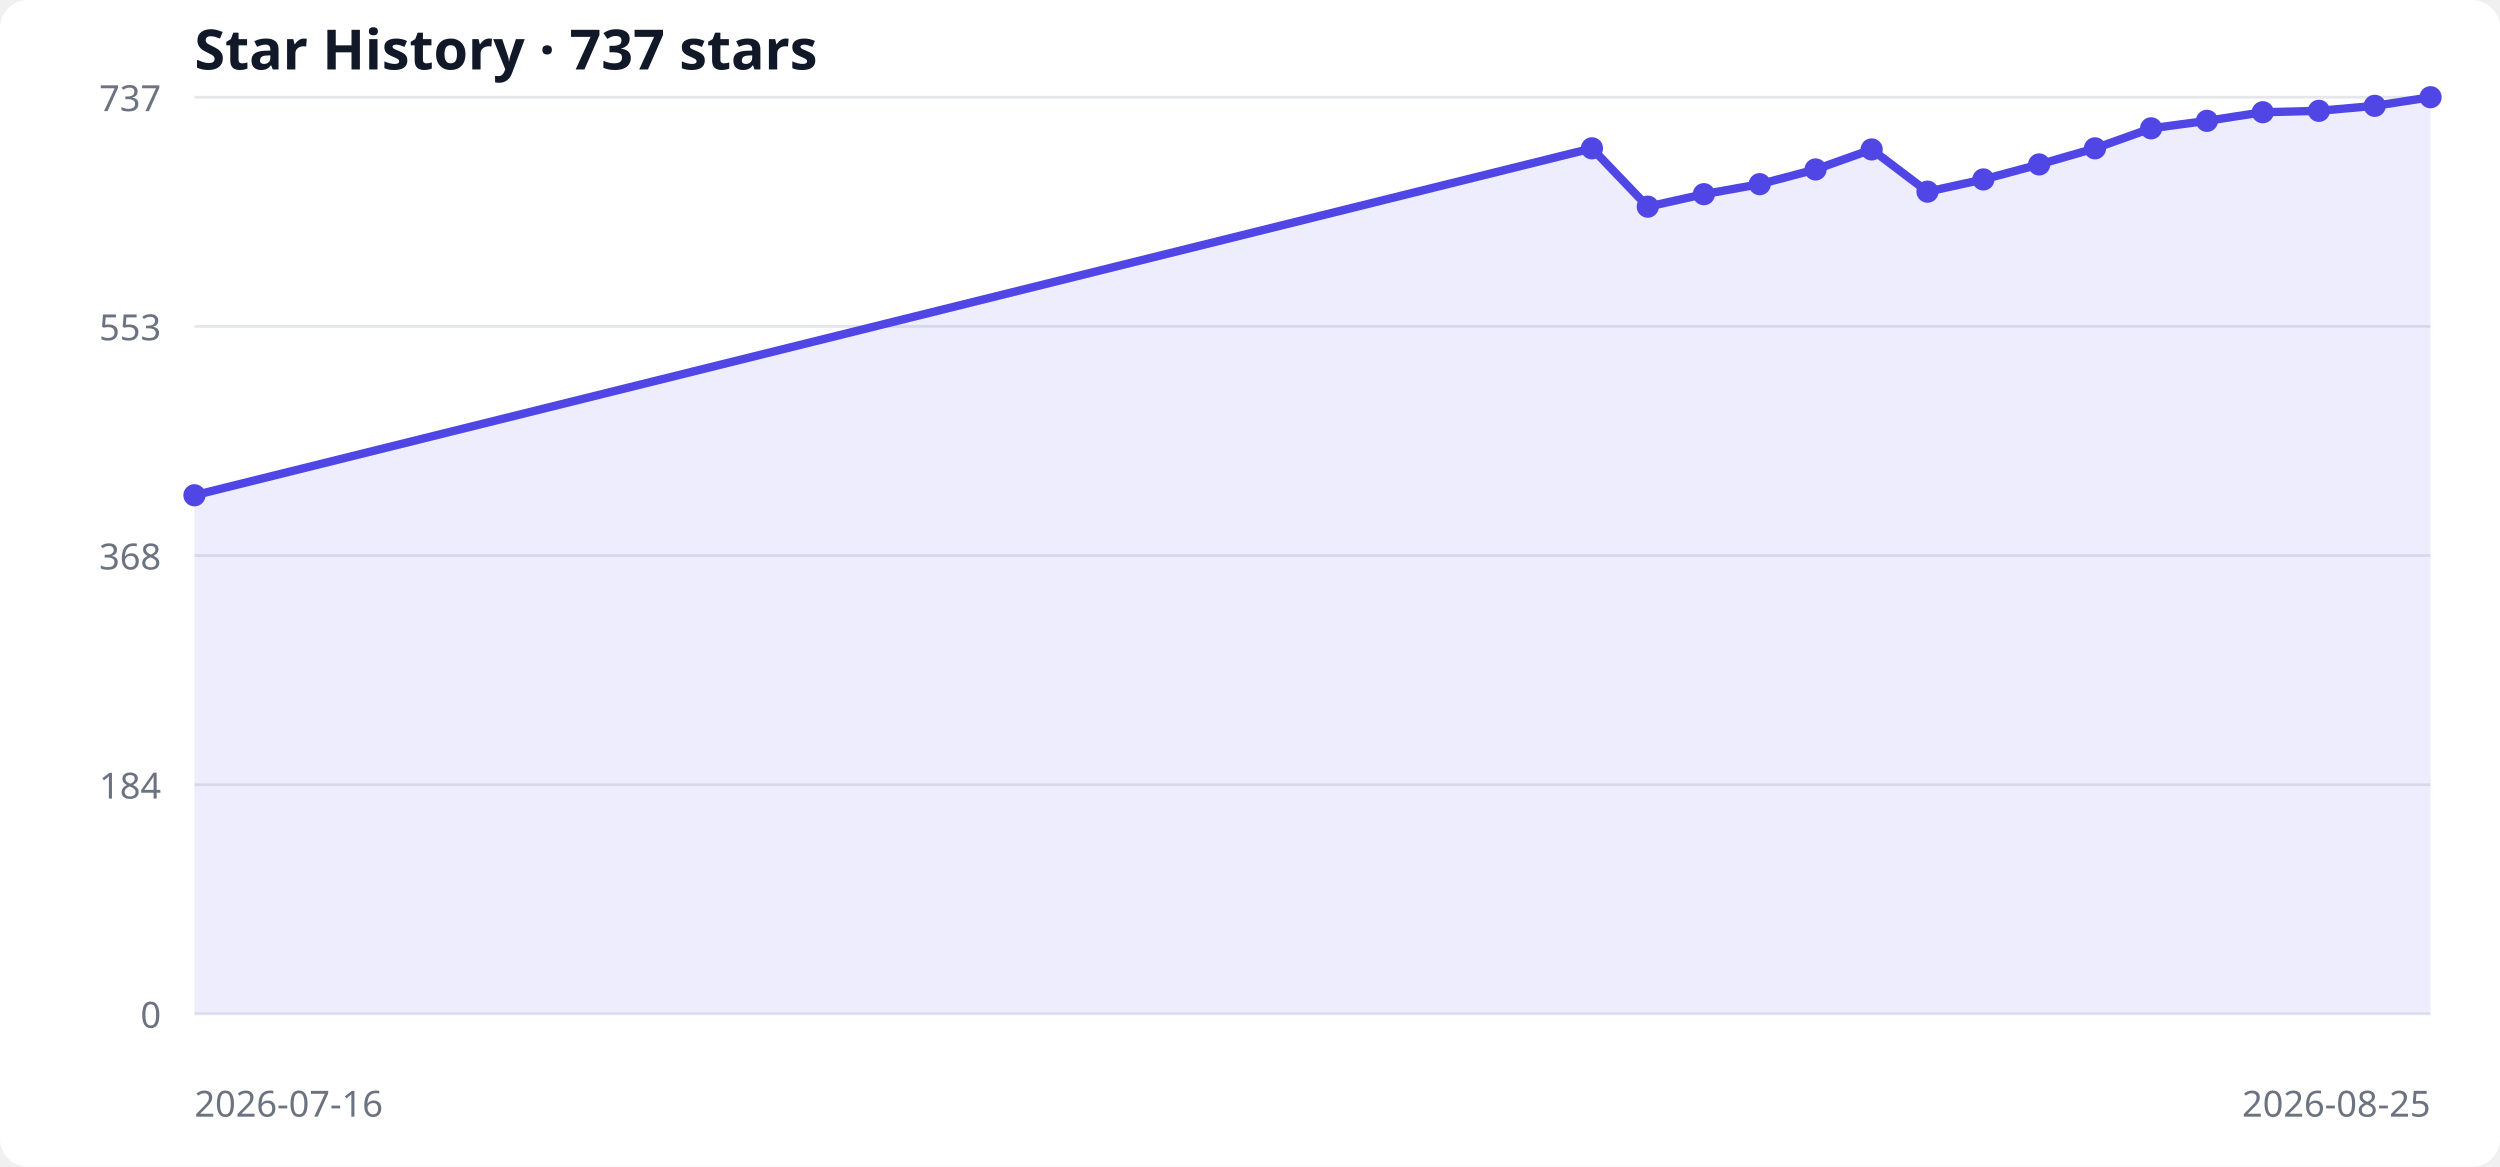
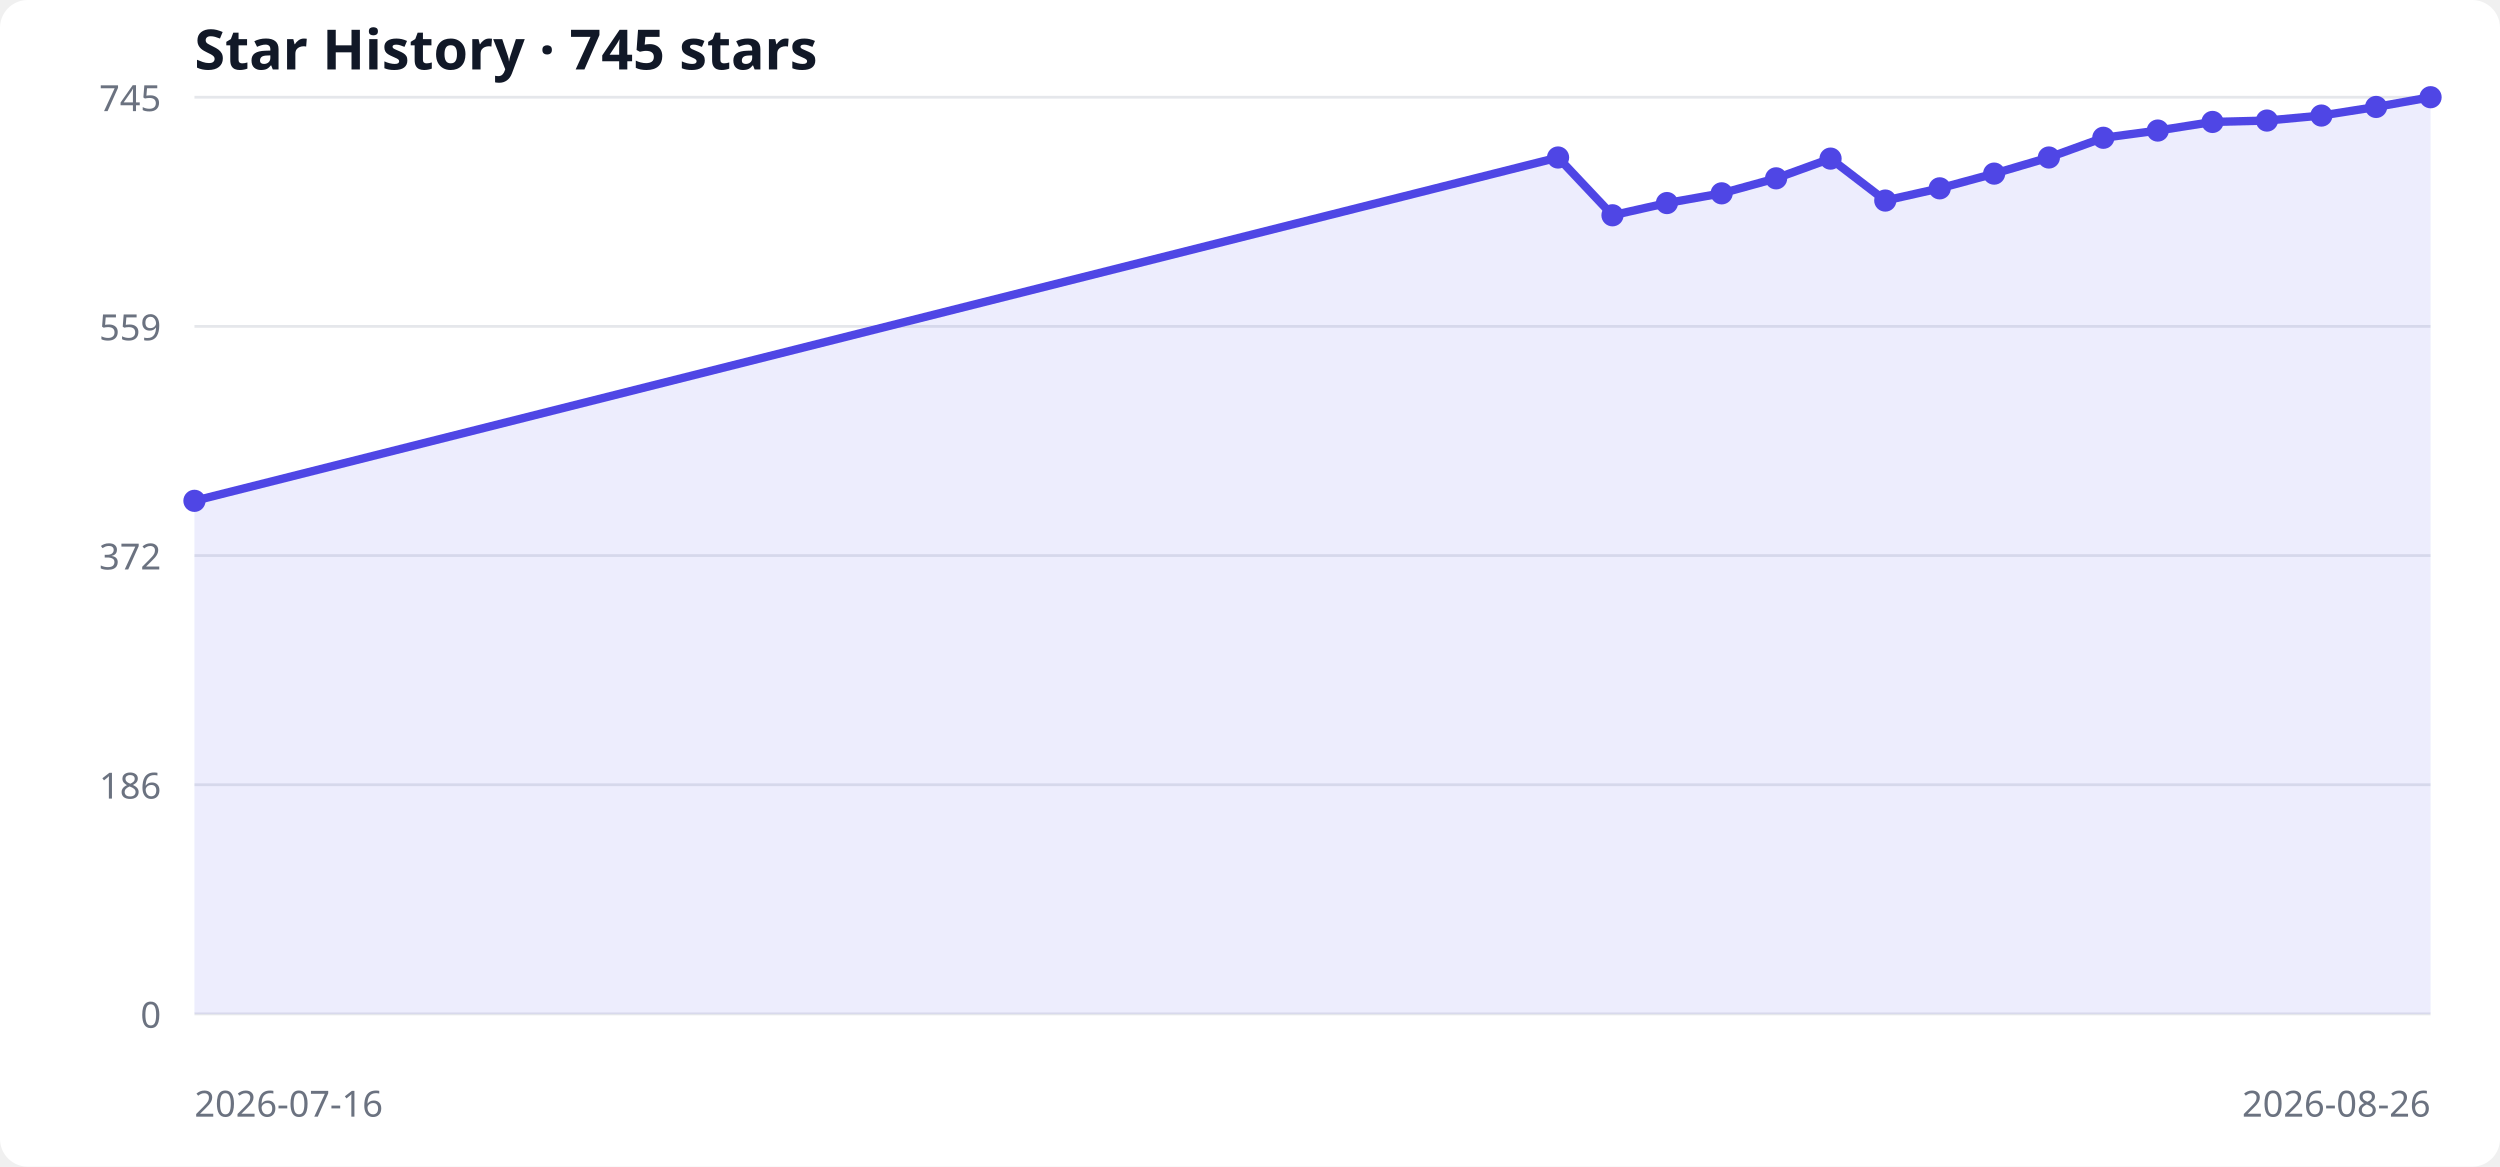
<svg xmlns="http://www.w3.org/2000/svg" width="900" height="420" viewBox="0 0 900 420" role="img" aria-labelledby="title desc">
  <style>
  .bg { fill: #ffffff; } .grid { stroke: #e5e7eb; stroke-width: 1; }
  .label { fill: #6b7280; font: 13px system-ui, sans-serif; }
  .title { fill: #111827; font: 600 20px system-ui, sans-serif; }
  .area { fill: #6366f1; opacity: .12; } .line { fill: none; stroke: #4f46e5; stroke-width: 3; } .point { fill: #4f46e5; }
  @media (prefers-color-scheme: dark) { .bg { fill: #0d1117; } .grid { stroke: #30363d; } .label { fill: #8b949e; } .title { fill: #f0f6fc; } .area { fill: #818cf8; } .line { stroke: #818cf8; } .point { fill: #818cf8; } }
</style>
  <rect class="bg" width="100%" height="100%" rx="10" />
-   <text x="70" y="25" class="title">Star History · 737 stars</text>
+   <text x="70" y="25" class="title">Star History · 745 stars</text>
  <line x1="70" y1="365.0" x2="875" y2="365.0" class="grid" />
  <text x="58" y="370.0" text-anchor="end" class="label">0</text>
  <line x1="70" y1="282.5" x2="875" y2="282.5" class="grid" />
-   <text x="58" y="287.5" text-anchor="end" class="label">184</text>
+   <text x="58" y="287.5" text-anchor="end" class="label">186</text>
  <line x1="70" y1="200.0" x2="875" y2="200.0" class="grid" />
-   <text x="58" y="205.0" text-anchor="end" class="label">368</text>
+   <text x="58" y="205.0" text-anchor="end" class="label">372</text>
  <line x1="70" y1="117.5" x2="875" y2="117.5" class="grid" />
-   <text x="58" y="122.5" text-anchor="end" class="label">553</text>
+   <text x="58" y="122.5" text-anchor="end" class="label">559</text>
  <line x1="70" y1="35.0" x2="875" y2="35.0" class="grid" />
-   <text x="58" y="40.0" text-anchor="end" class="label">737</text>
-   <polygon points="70,365 70.0,178.3 573.1,53.4 593.2,74.4 613.4,69.9 633.5,66.3 653.6,61.0 673.8,53.8 693.9,69.0 714.0,64.6 734.1,59.2 754.2,53.4 774.4,46.2 794.5,43.5 814.6,40.4 834.8,39.9 854.9,38.1 875.0,35.0 875,365" class="area" />
-   <polyline points="70.0,178.3 573.1,53.4 593.2,74.4 613.4,69.9 633.5,66.3 653.6,61.0 673.8,53.8 693.9,69.0 714.0,64.6 734.1,59.2 754.2,53.4 774.4,46.2 794.5,43.5 814.6,40.4 834.8,39.9 854.9,38.1 875.0,35.0" class="line" />
-   <circle cx="70.0" cy="178.3" r="4" class="point" />
-   <circle cx="573.1" cy="53.4" r="4" class="point" />
-   <circle cx="593.2" cy="74.4" r="4" class="point" />
-   <circle cx="613.4" cy="69.9" r="4" class="point" />
-   <circle cx="633.5" cy="66.3" r="4" class="point" />
-   <circle cx="653.6" cy="61.0" r="4" class="point" />
-   <circle cx="673.8" cy="53.8" r="4" class="point" />
-   <circle cx="693.9" cy="69.0" r="4" class="point" />
-   <circle cx="714.0" cy="64.6" r="4" class="point" />
-   <circle cx="734.1" cy="59.2" r="4" class="point" />
-   <circle cx="754.2" cy="53.4" r="4" class="point" />
-   <circle cx="774.4" cy="46.2" r="4" class="point" />
-   <circle cx="794.5" cy="43.5" r="4" class="point" />
-   <circle cx="814.6" cy="40.4" r="4" class="point" />
-   <circle cx="834.8" cy="39.9" r="4" class="point" />
-   <circle cx="854.9" cy="38.1" r="4" class="point" />
+   <text x="58" y="40.0" text-anchor="end" class="label">745</text>
+   <polygon points="70,365 70.0,180.3 560.9,56.7 580.5,77.5 600.1,73.1 619.8,69.6 639.4,64.2 659.0,57.1 678.7,72.2 698.3,67.8 717.9,62.5 737.6,56.7 757.2,49.6 776.8,47.0 796.5,43.9 816.1,43.4 835.7,41.6 855.4,38.5 875.0,35.0 875,365" class="area" />
+   <polyline points="70.0,180.3 560.9,56.7 580.5,77.5 600.1,73.1 619.8,69.6 639.4,64.2 659.0,57.1 678.7,72.2 698.3,67.8 717.9,62.5 737.6,56.7 757.2,49.6 776.8,47.0 796.5,43.9 816.1,43.4 835.7,41.6 855.4,38.5 875.0,35.0" class="line" />
+   <circle cx="70.0" cy="180.3" r="4" class="point" />
+   <circle cx="560.9" cy="56.7" r="4" class="point" />
+   <circle cx="580.5" cy="77.5" r="4" class="point" />
+   <circle cx="600.1" cy="73.1" r="4" class="point" />
+   <circle cx="619.8" cy="69.6" r="4" class="point" />
+   <circle cx="639.4" cy="64.2" r="4" class="point" />
+   <circle cx="659.0" cy="57.1" r="4" class="point" />
+   <circle cx="678.7" cy="72.2" r="4" class="point" />
+   <circle cx="698.3" cy="67.8" r="4" class="point" />
+   <circle cx="717.9" cy="62.5" r="4" class="point" />
+   <circle cx="737.6" cy="56.7" r="4" class="point" />
+   <circle cx="757.2" cy="49.6" r="4" class="point" />
+   <circle cx="776.8" cy="47.0" r="4" class="point" />
+   <circle cx="796.5" cy="43.9" r="4" class="point" />
+   <circle cx="816.1" cy="43.4" r="4" class="point" />
+   <circle cx="835.7" cy="41.6" r="4" class="point" />
+   <circle cx="855.4" cy="38.5" r="4" class="point" />
  <circle cx="875.0" cy="35.0" r="4" class="point" />
  <text x="70" y="402" class="label">2026-07-16</text>
-   <text x="875" y="402" text-anchor="end" class="label">2026-08-25</text>
+   <text x="875" y="402" text-anchor="end" class="label">2026-08-26</text>
</svg>
